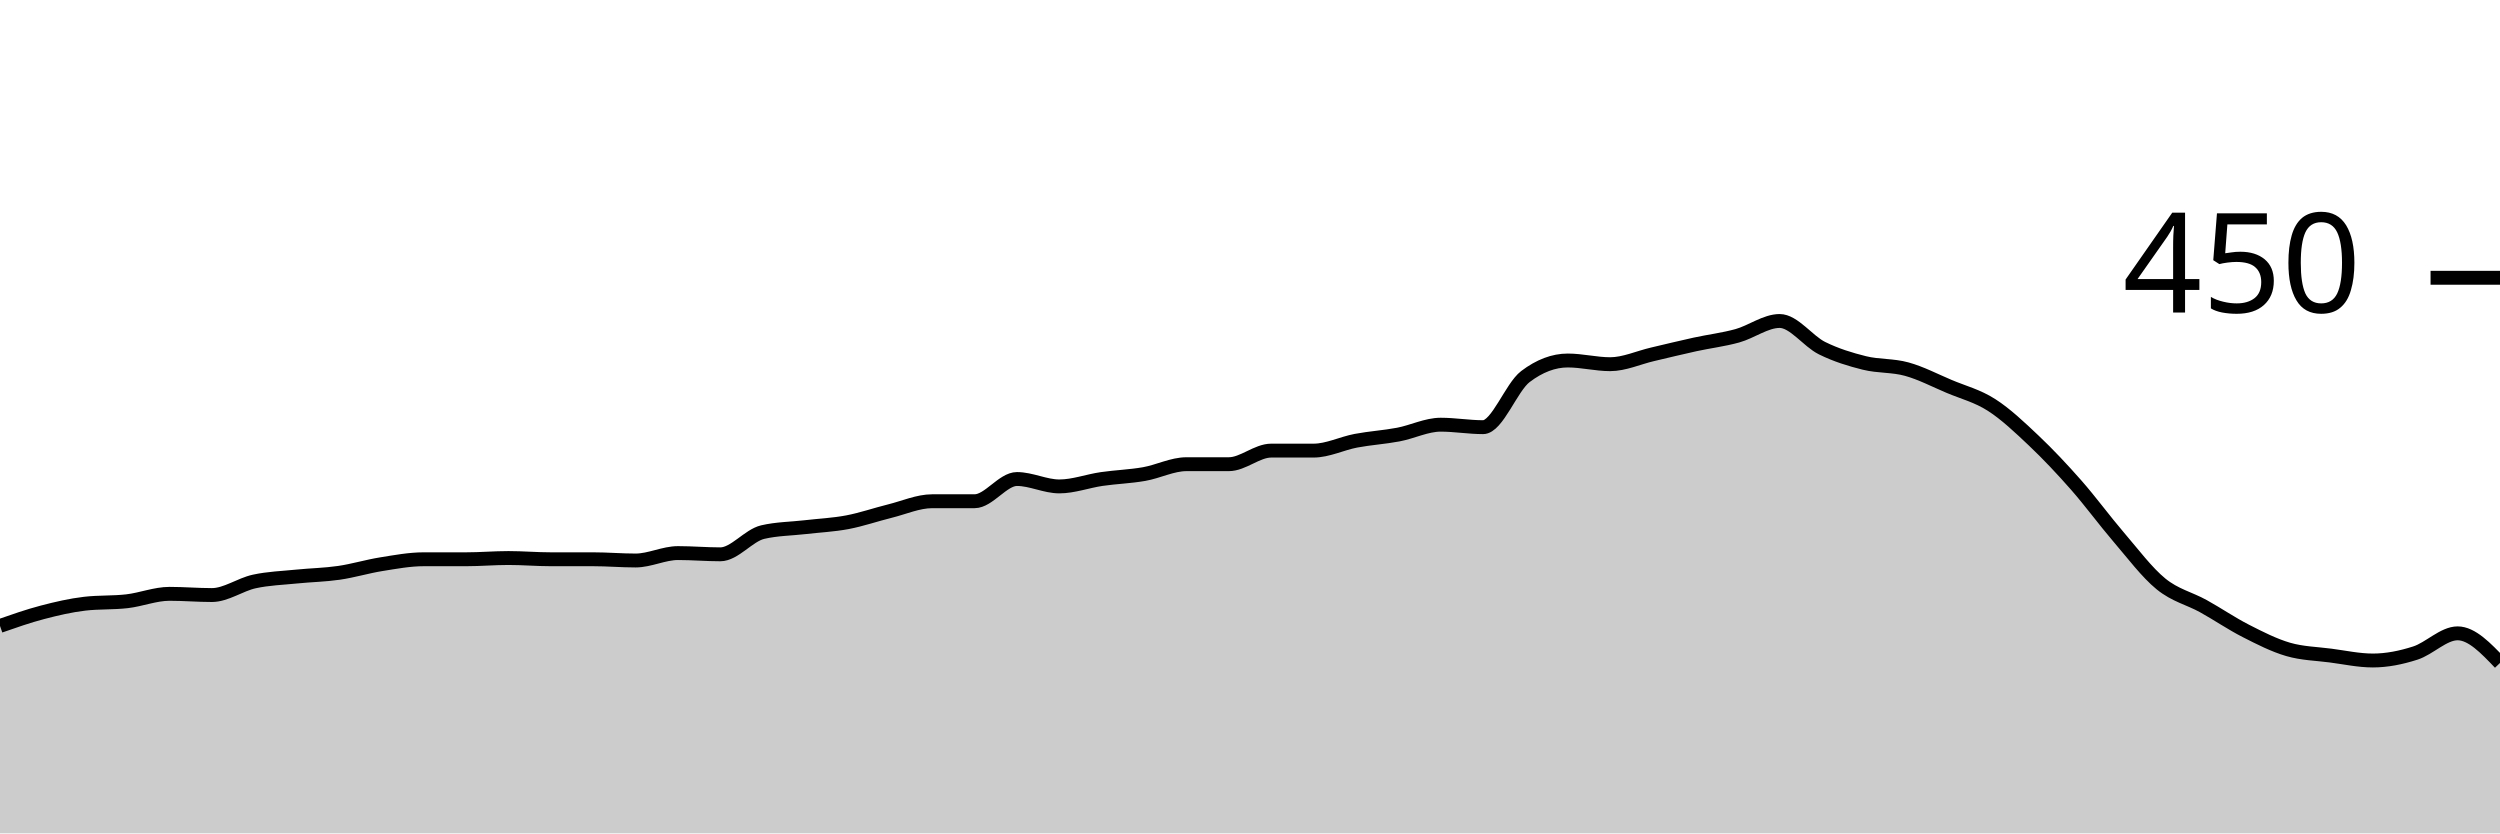
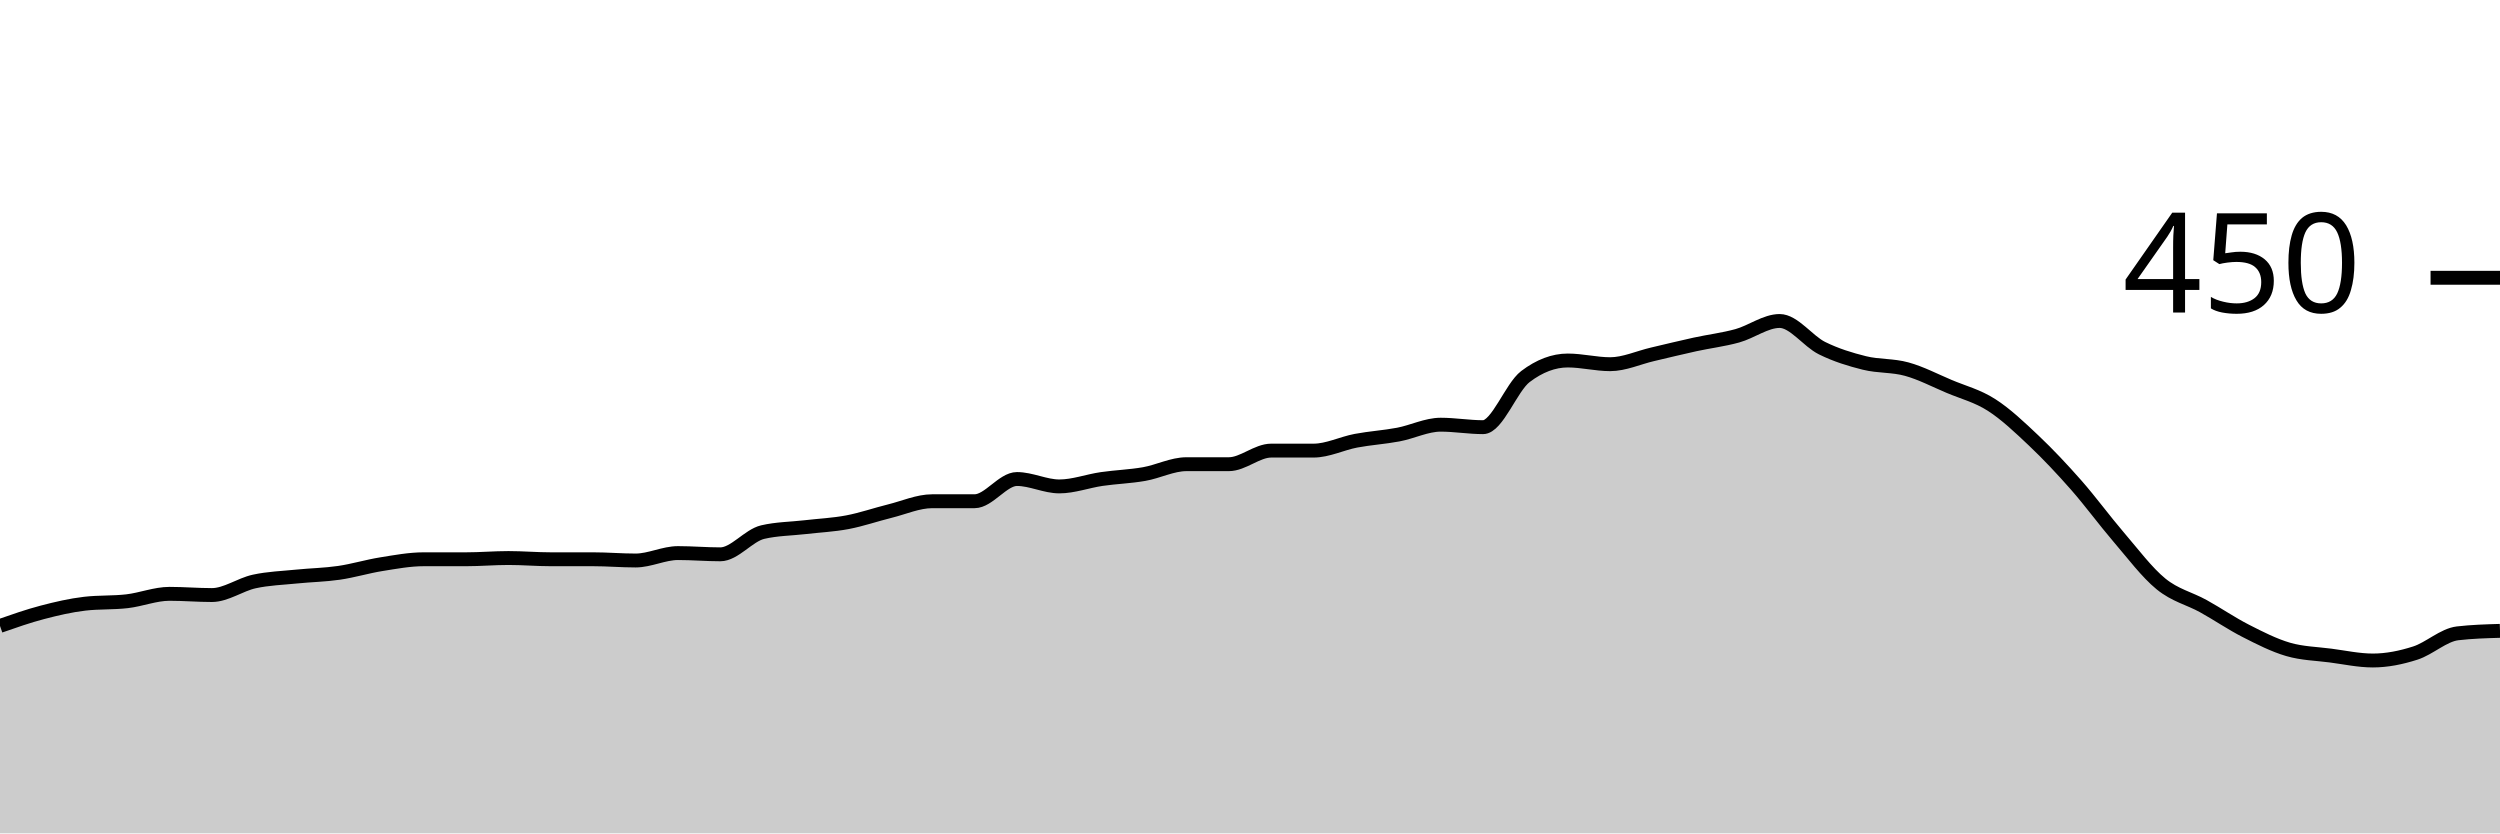
<svg xmlns="http://www.w3.org/2000/svg" viewBox="0 0 180 60">
  <g transform="translate(0,20)">
-     <path class="area" fill="rgba(0, 0, 0, 0.2)" d="M0,25.067C1.017,24.711,2.034,24.356,3.051,24.089C4.068,23.822,5.085,23.585,6.102,23.467C7.119,23.348,8.136,23.407,9.153,23.289C10.169,23.17,11.186,22.756,12.203,22.756C13.22,22.756,14.237,22.844,15.254,22.844C16.271,22.844,17.288,22.089,18.305,21.867C19.322,21.644,20.339,21.615,21.356,21.511C22.373,21.407,23.39,21.393,24.407,21.244C25.424,21.096,26.441,20.785,27.458,20.622C28.475,20.459,29.492,20.267,30.508,20.267C31.525,20.267,32.542,20.267,33.559,20.267C34.576,20.267,35.593,20.178,36.61,20.178C37.627,20.178,38.644,20.267,39.661,20.267C40.678,20.267,41.695,20.267,42.712,20.267C43.729,20.267,44.746,20.356,45.763,20.356C46.78,20.356,47.797,19.822,48.814,19.822C49.831,19.822,50.847,19.911,51.864,19.911C52.881,19.911,53.898,18.548,54.915,18.311C55.932,18.074,56.949,18.074,57.966,17.956C58.983,17.837,60,17.793,61.017,17.6C62.034,17.407,63.051,17.052,64.068,16.8C65.085,16.548,66.102,16.089,67.119,16.089C68.136,16.089,69.153,16.089,70.169,16.089C71.186,16.089,72.203,14.489,73.22,14.489C74.237,14.489,75.254,15.022,76.271,15.022C77.288,15.022,78.305,14.637,79.322,14.489C80.339,14.341,81.356,14.311,82.373,14.133C83.39,13.956,84.407,13.422,85.424,13.422C86.441,13.422,87.458,13.422,88.475,13.422C89.492,13.422,90.508,12.444,91.525,12.444C92.542,12.444,93.559,12.444,94.576,12.444C95.593,12.444,96.61,11.926,97.627,11.733C98.644,11.541,99.661,11.481,100.678,11.289C101.695,11.096,102.712,10.578,103.729,10.578C104.746,10.578,105.763,10.756,106.78,10.756C107.797,10.756,108.814,7.881,109.831,7.111C110.847,6.341,111.864,5.956,112.881,5.956C113.898,5.956,114.915,6.222,115.932,6.222C116.949,6.222,117.966,5.748,118.983,5.511C120,5.274,121.017,5.022,122.034,4.8C123.051,4.578,124.068,4.459,125.085,4.178C126.102,3.896,127.119,3.111,128.136,3.111C129.153,3.111,130.169,4.563,131.186,5.067C132.203,5.57,133.22,5.881,134.237,6.133C135.254,6.385,136.271,6.296,137.288,6.578C138.305,6.859,139.322,7.393,140.339,7.822C141.356,8.252,142.373,8.504,143.39,9.156C144.407,9.807,145.424,10.77,146.441,11.733C147.458,12.696,148.475,13.778,149.492,14.933C150.508,16.089,151.525,17.481,152.542,18.667C153.559,19.852,154.576,21.215,155.593,22.044C156.61,22.874,157.627,23.081,158.644,23.644C159.661,24.207,160.678,24.904,161.695,25.422C162.712,25.941,163.729,26.459,164.746,26.756C165.763,27.052,166.78,27.067,167.797,27.2C168.814,27.333,169.831,27.556,170.847,27.556C171.864,27.556,172.881,27.348,173.898,27.022C174.915,26.696,175.932,25.6,176.949,25.6C177.966,25.6,178.983,26.667,180,27.733L180,40C178.983,40,177.966,40,176.949,40C175.932,40,174.915,40,173.898,40C172.881,40,171.864,40,170.847,40C169.831,40,168.814,40,167.797,40C166.78,40,165.763,40,164.746,40C163.729,40,162.712,40,161.695,40C160.678,40,159.661,40,158.644,40C157.627,40,156.61,40,155.593,40C154.576,40,153.559,40,152.542,40C151.525,40,150.508,40,149.492,40C148.475,40,147.458,40,146.441,40C145.424,40,144.407,40,143.39,40C142.373,40,141.356,40,140.339,40C139.322,40,138.305,40,137.288,40C136.271,40,135.254,40,134.237,40C133.22,40,132.203,40,131.186,40C130.169,40,129.153,40,128.136,40C127.119,40,126.102,40,125.085,40C124.068,40,123.051,40,122.034,40C121.017,40,120,40,118.983,40C117.966,40,116.949,40,115.932,40C114.915,40,113.898,40,112.881,40C111.864,40,110.847,40,109.831,40C108.814,40,107.797,40,106.78,40C105.763,40,104.746,40,103.729,40C102.712,40,101.695,40,100.678,40C99.661,40,98.644,40,97.627,40C96.61,40,95.593,40,94.576,40C93.559,40,92.542,40,91.525,40C90.508,40,89.492,40,88.475,40C87.458,40,86.441,40,85.424,40C84.407,40,83.39,40,82.373,40C81.356,40,80.339,40,79.322,40C78.305,40,77.288,40,76.271,40C75.254,40,74.237,40,73.22,40C72.203,40,71.186,40,70.169,40C69.153,40,68.136,40,67.119,40C66.102,40,65.085,40,64.068,40C63.051,40,62.034,40,61.017,40C60,40,58.983,40,57.966,40C56.949,40,55.932,40,54.915,40C53.898,40,52.881,40,51.864,40C50.847,40,49.831,40,48.814,40C47.797,40,46.78,40,45.763,40C44.746,40,43.729,40,42.712,40C41.695,40,40.678,40,39.661,40C38.644,40,37.627,40,36.61,40C35.593,40,34.576,40,33.559,40C32.542,40,31.525,40,30.508,40C29.492,40,28.475,40,27.458,40C26.441,40,25.424,40,24.407,40C23.39,40,22.373,40,21.356,40C20.339,40,19.322,40,18.305,40C17.288,40,16.271,40,15.254,40C14.237,40,13.22,40,12.203,40C11.186,40,10.169,40,9.153,40C8.136,40,7.119,40,6.102,40C5.085,40,4.068,40,3.051,40C2.034,40,1.017,40,0,40Z" />
-     <path class="line" stroke="black" fill="none" d="M0,25.067C1.017,24.711,2.034,24.356,3.051,24.089C4.068,23.822,5.085,23.585,6.102,23.467C7.119,23.348,8.136,23.407,9.153,23.289C10.169,23.17,11.186,22.756,12.203,22.756C13.22,22.756,14.237,22.844,15.254,22.844C16.271,22.844,17.288,22.089,18.305,21.867C19.322,21.644,20.339,21.615,21.356,21.511C22.373,21.407,23.39,21.393,24.407,21.244C25.424,21.096,26.441,20.785,27.458,20.622C28.475,20.459,29.492,20.267,30.508,20.267C31.525,20.267,32.542,20.267,33.559,20.267C34.576,20.267,35.593,20.178,36.61,20.178C37.627,20.178,38.644,20.267,39.661,20.267C40.678,20.267,41.695,20.267,42.712,20.267C43.729,20.267,44.746,20.356,45.763,20.356C46.78,20.356,47.797,19.822,48.814,19.822C49.831,19.822,50.847,19.911,51.864,19.911C52.881,19.911,53.898,18.548,54.915,18.311C55.932,18.074,56.949,18.074,57.966,17.956C58.983,17.837,60,17.793,61.017,17.6C62.034,17.407,63.051,17.052,64.068,16.8C65.085,16.548,66.102,16.089,67.119,16.089C68.136,16.089,69.153,16.089,70.169,16.089C71.186,16.089,72.203,14.489,73.22,14.489C74.237,14.489,75.254,15.022,76.271,15.022C77.288,15.022,78.305,14.637,79.322,14.489C80.339,14.341,81.356,14.311,82.373,14.133C83.39,13.956,84.407,13.422,85.424,13.422C86.441,13.422,87.458,13.422,88.475,13.422C89.492,13.422,90.508,12.444,91.525,12.444C92.542,12.444,93.559,12.444,94.576,12.444C95.593,12.444,96.61,11.926,97.627,11.733C98.644,11.541,99.661,11.481,100.678,11.289C101.695,11.096,102.712,10.578,103.729,10.578C104.746,10.578,105.763,10.756,106.78,10.756C107.797,10.756,108.814,7.881,109.831,7.111C110.847,6.341,111.864,5.956,112.881,5.956C113.898,5.956,114.915,6.222,115.932,6.222C116.949,6.222,117.966,5.748,118.983,5.511C120,5.274,121.017,5.022,122.034,4.8C123.051,4.578,124.068,4.459,125.085,4.178C126.102,3.896,127.119,3.111,128.136,3.111C129.153,3.111,130.169,4.563,131.186,5.067C132.203,5.57,133.22,5.881,134.237,6.133C135.254,6.385,136.271,6.296,137.288,6.578C138.305,6.859,139.322,7.393,140.339,7.822C141.356,8.252,142.373,8.504,143.39,9.156C144.407,9.807,145.424,10.77,146.441,11.733C147.458,12.696,148.475,13.778,149.492,14.933C150.508,16.089,151.525,17.481,152.542,18.667C153.559,19.852,154.576,21.215,155.593,22.044C156.61,22.874,157.627,23.081,158.644,23.644C159.661,24.207,160.678,24.904,161.695,25.422C162.712,25.941,163.729,26.459,164.746,26.756C165.763,27.052,166.78,27.067,167.797,27.2C168.814,27.333,169.831,27.556,170.847,27.556C171.864,27.556,172.881,27.348,173.898,27.022C174.915,26.696,175.932,25.6,176.949,25.6C177.966,25.6,178.983,26.667,180,27.733" />
+     <path class="area" fill="rgba(0, 0, 0, 0.2)" d="M0,25.067C1.017,24.711,2.034,24.356,3.051,24.089C4.068,23.822,5.085,23.585,6.102,23.467C7.119,23.348,8.136,23.407,9.153,23.289C10.169,23.17,11.186,22.756,12.203,22.756C13.22,22.756,14.237,22.844,15.254,22.844C16.271,22.844,17.288,22.089,18.305,21.867C19.322,21.644,20.339,21.615,21.356,21.511C22.373,21.407,23.39,21.393,24.407,21.244C25.424,21.096,26.441,20.785,27.458,20.622C28.475,20.459,29.492,20.267,30.508,20.267C31.525,20.267,32.542,20.267,33.559,20.267C34.576,20.267,35.593,20.178,36.61,20.178C37.627,20.178,38.644,20.267,39.661,20.267C40.678,20.267,41.695,20.267,42.712,20.267C43.729,20.267,44.746,20.356,45.763,20.356C46.78,20.356,47.797,19.822,48.814,19.822C49.831,19.822,50.847,19.911,51.864,19.911C52.881,19.911,53.898,18.548,54.915,18.311C55.932,18.074,56.949,18.074,57.966,17.956C58.983,17.837,60,17.793,61.017,17.6C62.034,17.407,63.051,17.052,64.068,16.8C65.085,16.548,66.102,16.089,67.119,16.089C68.136,16.089,69.153,16.089,70.169,16.089C71.186,16.089,72.203,14.489,73.22,14.489C74.237,14.489,75.254,15.022,76.271,15.022C77.288,15.022,78.305,14.637,79.322,14.489C80.339,14.341,81.356,14.311,82.373,14.133C83.39,13.956,84.407,13.422,85.424,13.422C86.441,13.422,87.458,13.422,88.475,13.422C89.492,13.422,90.508,12.444,91.525,12.444C92.542,12.444,93.559,12.444,94.576,12.444C95.593,12.444,96.61,11.926,97.627,11.733C98.644,11.541,99.661,11.481,100.678,11.289C101.695,11.096,102.712,10.578,103.729,10.578C104.746,10.578,105.763,10.756,106.78,10.756C107.797,10.756,108.814,7.881,109.831,7.111C110.847,6.341,111.864,5.956,112.881,5.956C113.898,5.956,114.915,6.222,115.932,6.222C116.949,6.222,117.966,5.748,118.983,5.511C120,5.274,121.017,5.022,122.034,4.8C123.051,4.578,124.068,4.459,125.085,4.178C126.102,3.896,127.119,3.111,128.136,3.111C129.153,3.111,130.169,4.563,131.186,5.067C132.203,5.57,133.22,5.881,134.237,6.133C135.254,6.385,136.271,6.296,137.288,6.578C138.305,6.859,139.322,7.393,140.339,7.822C141.356,8.252,142.373,8.504,143.39,9.156C144.407,9.807,145.424,10.77,146.441,11.733C147.458,12.696,148.475,13.778,149.492,14.933C150.508,16.089,151.525,17.481,152.542,18.667C153.559,19.852,154.576,21.215,155.593,22.044C156.61,22.874,157.627,23.081,158.644,23.644C159.661,24.207,160.678,24.904,161.695,25.422C162.712,25.941,163.729,26.459,164.746,26.756C165.763,27.052,166.78,27.067,167.797,27.2C168.814,27.333,169.831,27.556,170.847,27.556C171.864,27.556,172.881,27.348,173.898,27.022C174.915,26.696,175.932,25.719,176.949,25.6C177.966,25.481,178.983,25.452,180,25.422L180,40C178.983,40,177.966,40,176.949,40C175.932,40,174.915,40,173.898,40C172.881,40,171.864,40,170.847,40C169.831,40,168.814,40,167.797,40C166.78,40,165.763,40,164.746,40C163.729,40,162.712,40,161.695,40C160.678,40,159.661,40,158.644,40C157.627,40,156.61,40,155.593,40C154.576,40,153.559,40,152.542,40C151.525,40,150.508,40,149.492,40C148.475,40,147.458,40,146.441,40C145.424,40,144.407,40,143.39,40C142.373,40,141.356,40,140.339,40C139.322,40,138.305,40,137.288,40C136.271,40,135.254,40,134.237,40C133.22,40,132.203,40,131.186,40C130.169,40,129.153,40,128.136,40C127.119,40,126.102,40,125.085,40C124.068,40,123.051,40,122.034,40C121.017,40,120,40,118.983,40C117.966,40,116.949,40,115.932,40C114.915,40,113.898,40,112.881,40C111.864,40,110.847,40,109.831,40C108.814,40,107.797,40,106.78,40C105.763,40,104.746,40,103.729,40C102.712,40,101.695,40,100.678,40C99.661,40,98.644,40,97.627,40C96.61,40,95.593,40,94.576,40C93.559,40,92.542,40,91.525,40C90.508,40,89.492,40,88.475,40C87.458,40,86.441,40,85.424,40C84.407,40,83.39,40,82.373,40C81.356,40,80.339,40,79.322,40C78.305,40,77.288,40,76.271,40C75.254,40,74.237,40,73.22,40C72.203,40,71.186,40,70.169,40C69.153,40,68.136,40,67.119,40C66.102,40,65.085,40,64.068,40C63.051,40,62.034,40,61.017,40C60,40,58.983,40,57.966,40C56.949,40,55.932,40,54.915,40C53.898,40,52.881,40,51.864,40C50.847,40,49.831,40,48.814,40C47.797,40,46.78,40,45.763,40C44.746,40,43.729,40,42.712,40C41.695,40,40.678,40,39.661,40C38.644,40,37.627,40,36.61,40C35.593,40,34.576,40,33.559,40C32.542,40,31.525,40,30.508,40C29.492,40,28.475,40,27.458,40C26.441,40,25.424,40,24.407,40C23.39,40,22.373,40,21.356,40C20.339,40,19.322,40,18.305,40C17.288,40,16.271,40,15.254,40C14.237,40,13.22,40,12.203,40C11.186,40,10.169,40,9.153,40C8.136,40,7.119,40,6.102,40C5.085,40,4.068,40,3.051,40C2.034,40,1.017,40,0,40Z" />
+     <path class="line" stroke="black" fill="none" d="M0,25.067C1.017,24.711,2.034,24.356,3.051,24.089C4.068,23.822,5.085,23.585,6.102,23.467C7.119,23.348,8.136,23.407,9.153,23.289C10.169,23.17,11.186,22.756,12.203,22.756C13.22,22.756,14.237,22.844,15.254,22.844C16.271,22.844,17.288,22.089,18.305,21.867C19.322,21.644,20.339,21.615,21.356,21.511C22.373,21.407,23.39,21.393,24.407,21.244C25.424,21.096,26.441,20.785,27.458,20.622C28.475,20.459,29.492,20.267,30.508,20.267C31.525,20.267,32.542,20.267,33.559,20.267C34.576,20.267,35.593,20.178,36.61,20.178C37.627,20.178,38.644,20.267,39.661,20.267C40.678,20.267,41.695,20.267,42.712,20.267C43.729,20.267,44.746,20.356,45.763,20.356C46.78,20.356,47.797,19.822,48.814,19.822C49.831,19.822,50.847,19.911,51.864,19.911C52.881,19.911,53.898,18.548,54.915,18.311C55.932,18.074,56.949,18.074,57.966,17.956C58.983,17.837,60,17.793,61.017,17.6C62.034,17.407,63.051,17.052,64.068,16.8C65.085,16.548,66.102,16.089,67.119,16.089C68.136,16.089,69.153,16.089,70.169,16.089C71.186,16.089,72.203,14.489,73.22,14.489C74.237,14.489,75.254,15.022,76.271,15.022C77.288,15.022,78.305,14.637,79.322,14.489C80.339,14.341,81.356,14.311,82.373,14.133C83.39,13.956,84.407,13.422,85.424,13.422C86.441,13.422,87.458,13.422,88.475,13.422C89.492,13.422,90.508,12.444,91.525,12.444C92.542,12.444,93.559,12.444,94.576,12.444C95.593,12.444,96.61,11.926,97.627,11.733C98.644,11.541,99.661,11.481,100.678,11.289C101.695,11.096,102.712,10.578,103.729,10.578C104.746,10.578,105.763,10.756,106.78,10.756C107.797,10.756,108.814,7.881,109.831,7.111C110.847,6.341,111.864,5.956,112.881,5.956C113.898,5.956,114.915,6.222,115.932,6.222C116.949,6.222,117.966,5.748,118.983,5.511C120,5.274,121.017,5.022,122.034,4.8C123.051,4.578,124.068,4.459,125.085,4.178C126.102,3.896,127.119,3.111,128.136,3.111C129.153,3.111,130.169,4.563,131.186,5.067C132.203,5.57,133.22,5.881,134.237,6.133C135.254,6.385,136.271,6.296,137.288,6.578C138.305,6.859,139.322,7.393,140.339,7.822C141.356,8.252,142.373,8.504,143.39,9.156C144.407,9.807,145.424,10.77,146.441,11.733C147.458,12.696,148.475,13.778,149.492,14.933C150.508,16.089,151.525,17.481,152.542,18.667C153.559,19.852,154.576,21.215,155.593,22.044C156.61,22.874,157.627,23.081,158.644,23.644C159.661,24.207,160.678,24.904,161.695,25.422C162.712,25.941,163.729,26.459,164.746,26.756C165.763,27.052,166.78,27.067,167.797,27.2C168.814,27.333,169.831,27.556,170.847,27.556C171.864,27.556,172.881,27.348,173.898,27.022C174.915,26.696,175.932,25.719,176.949,25.6C177.966,25.481,178.983,25.452,180,25.422" />
    <path class="axis-ceiling" stroke-width="1" stroke="black" fill="none" d="M175,0L180,0" />
    <text class="axis-ceiling-label" font-family="sans-serif" text-anchor="end" font-size="10px" x="170" y="2.5">450</text>
  </g>
</svg>
